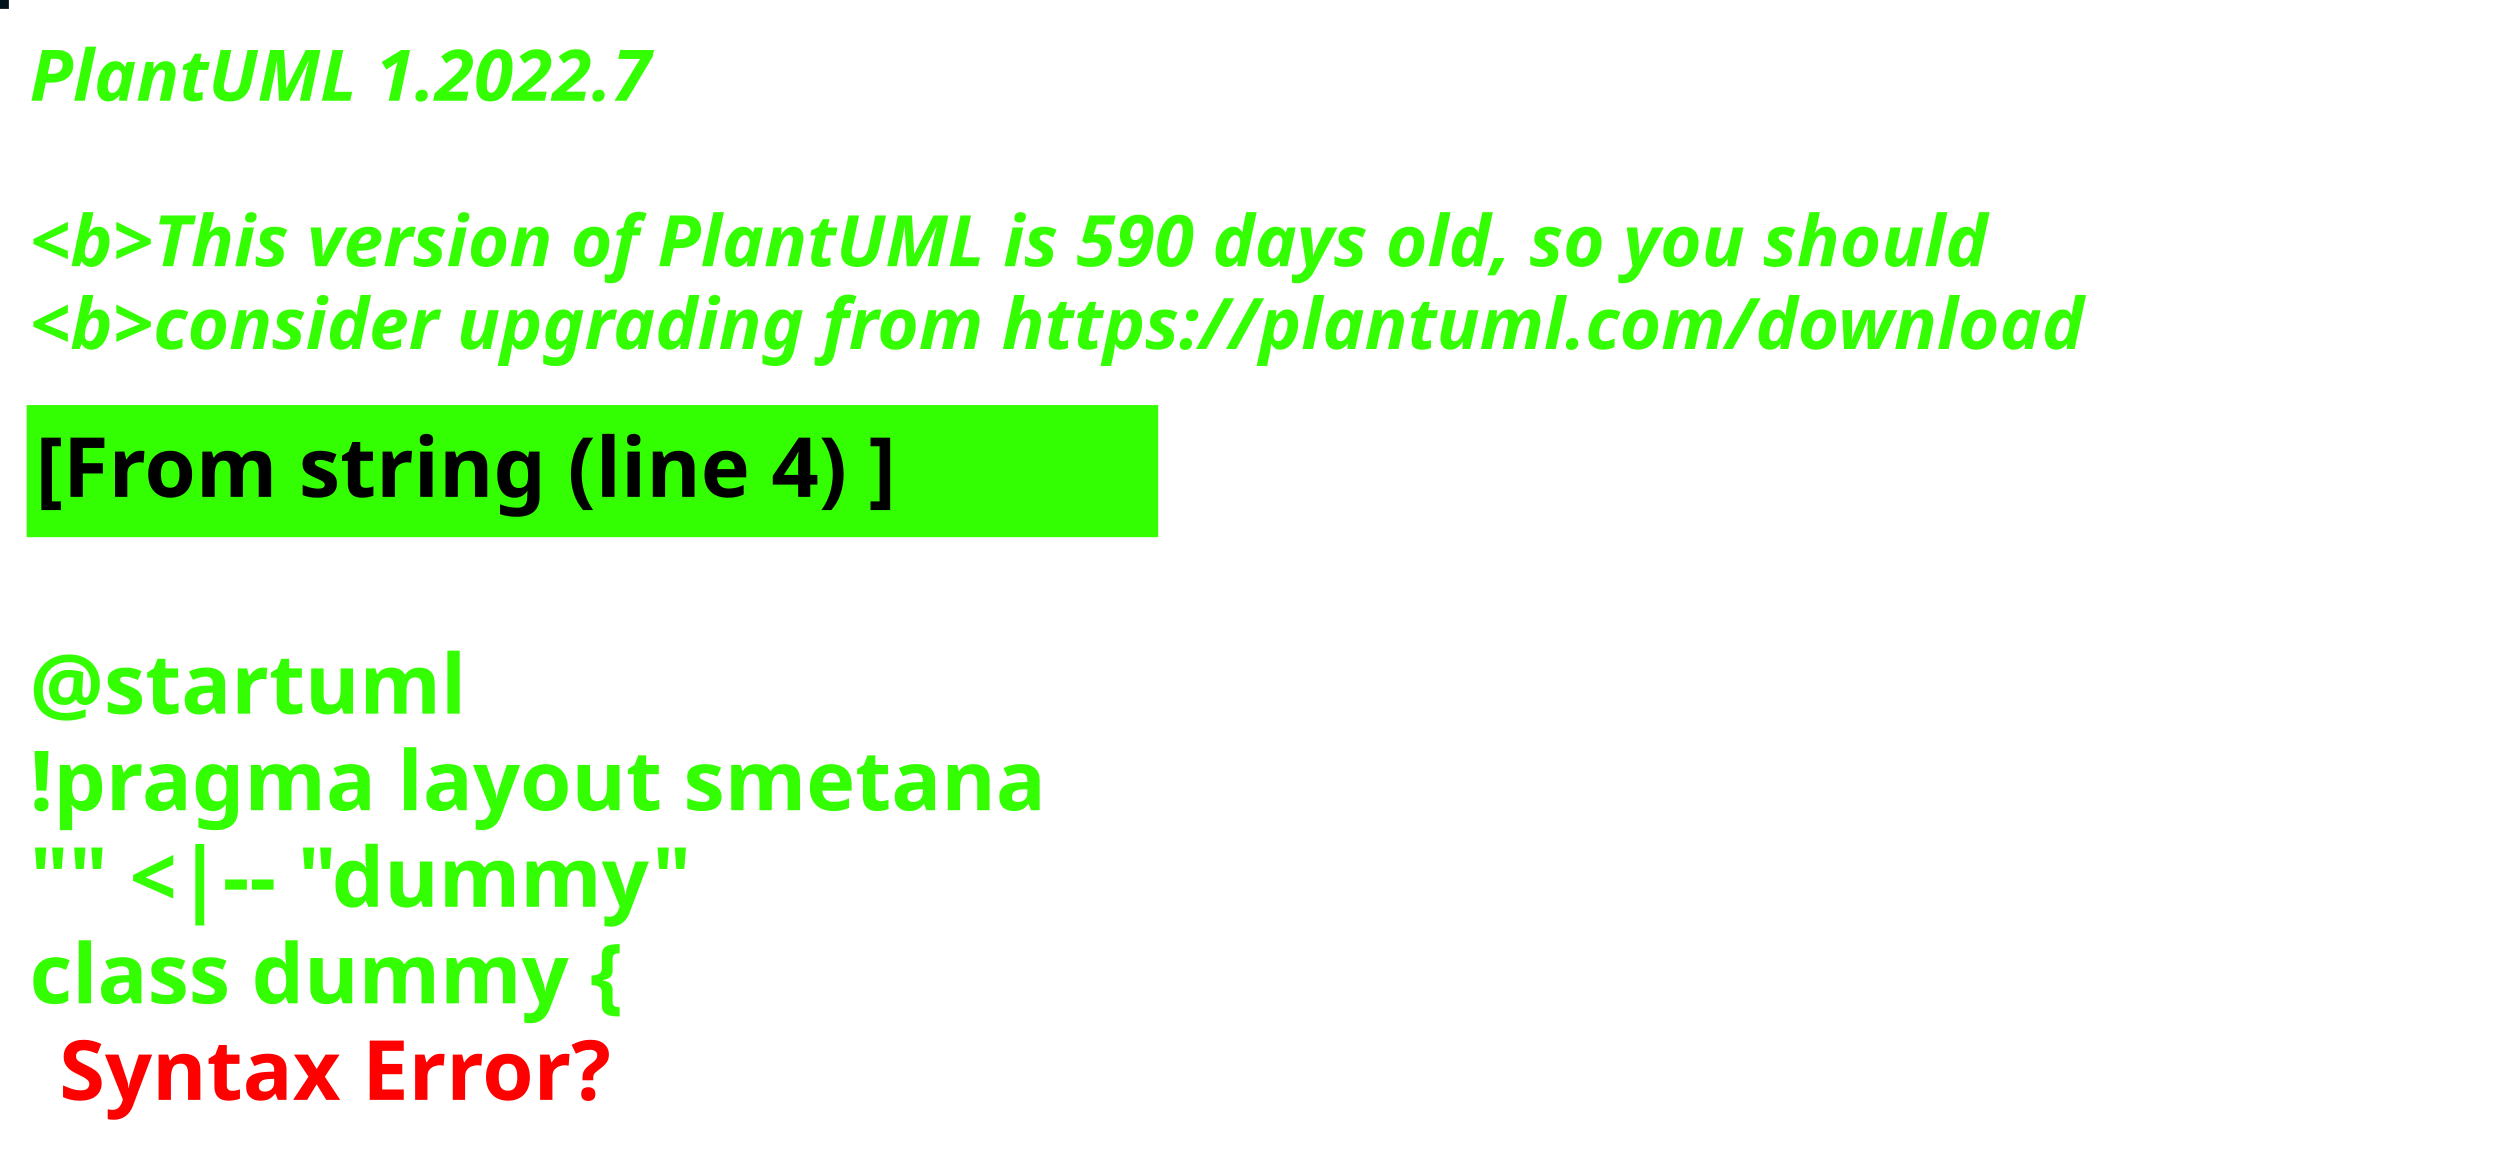
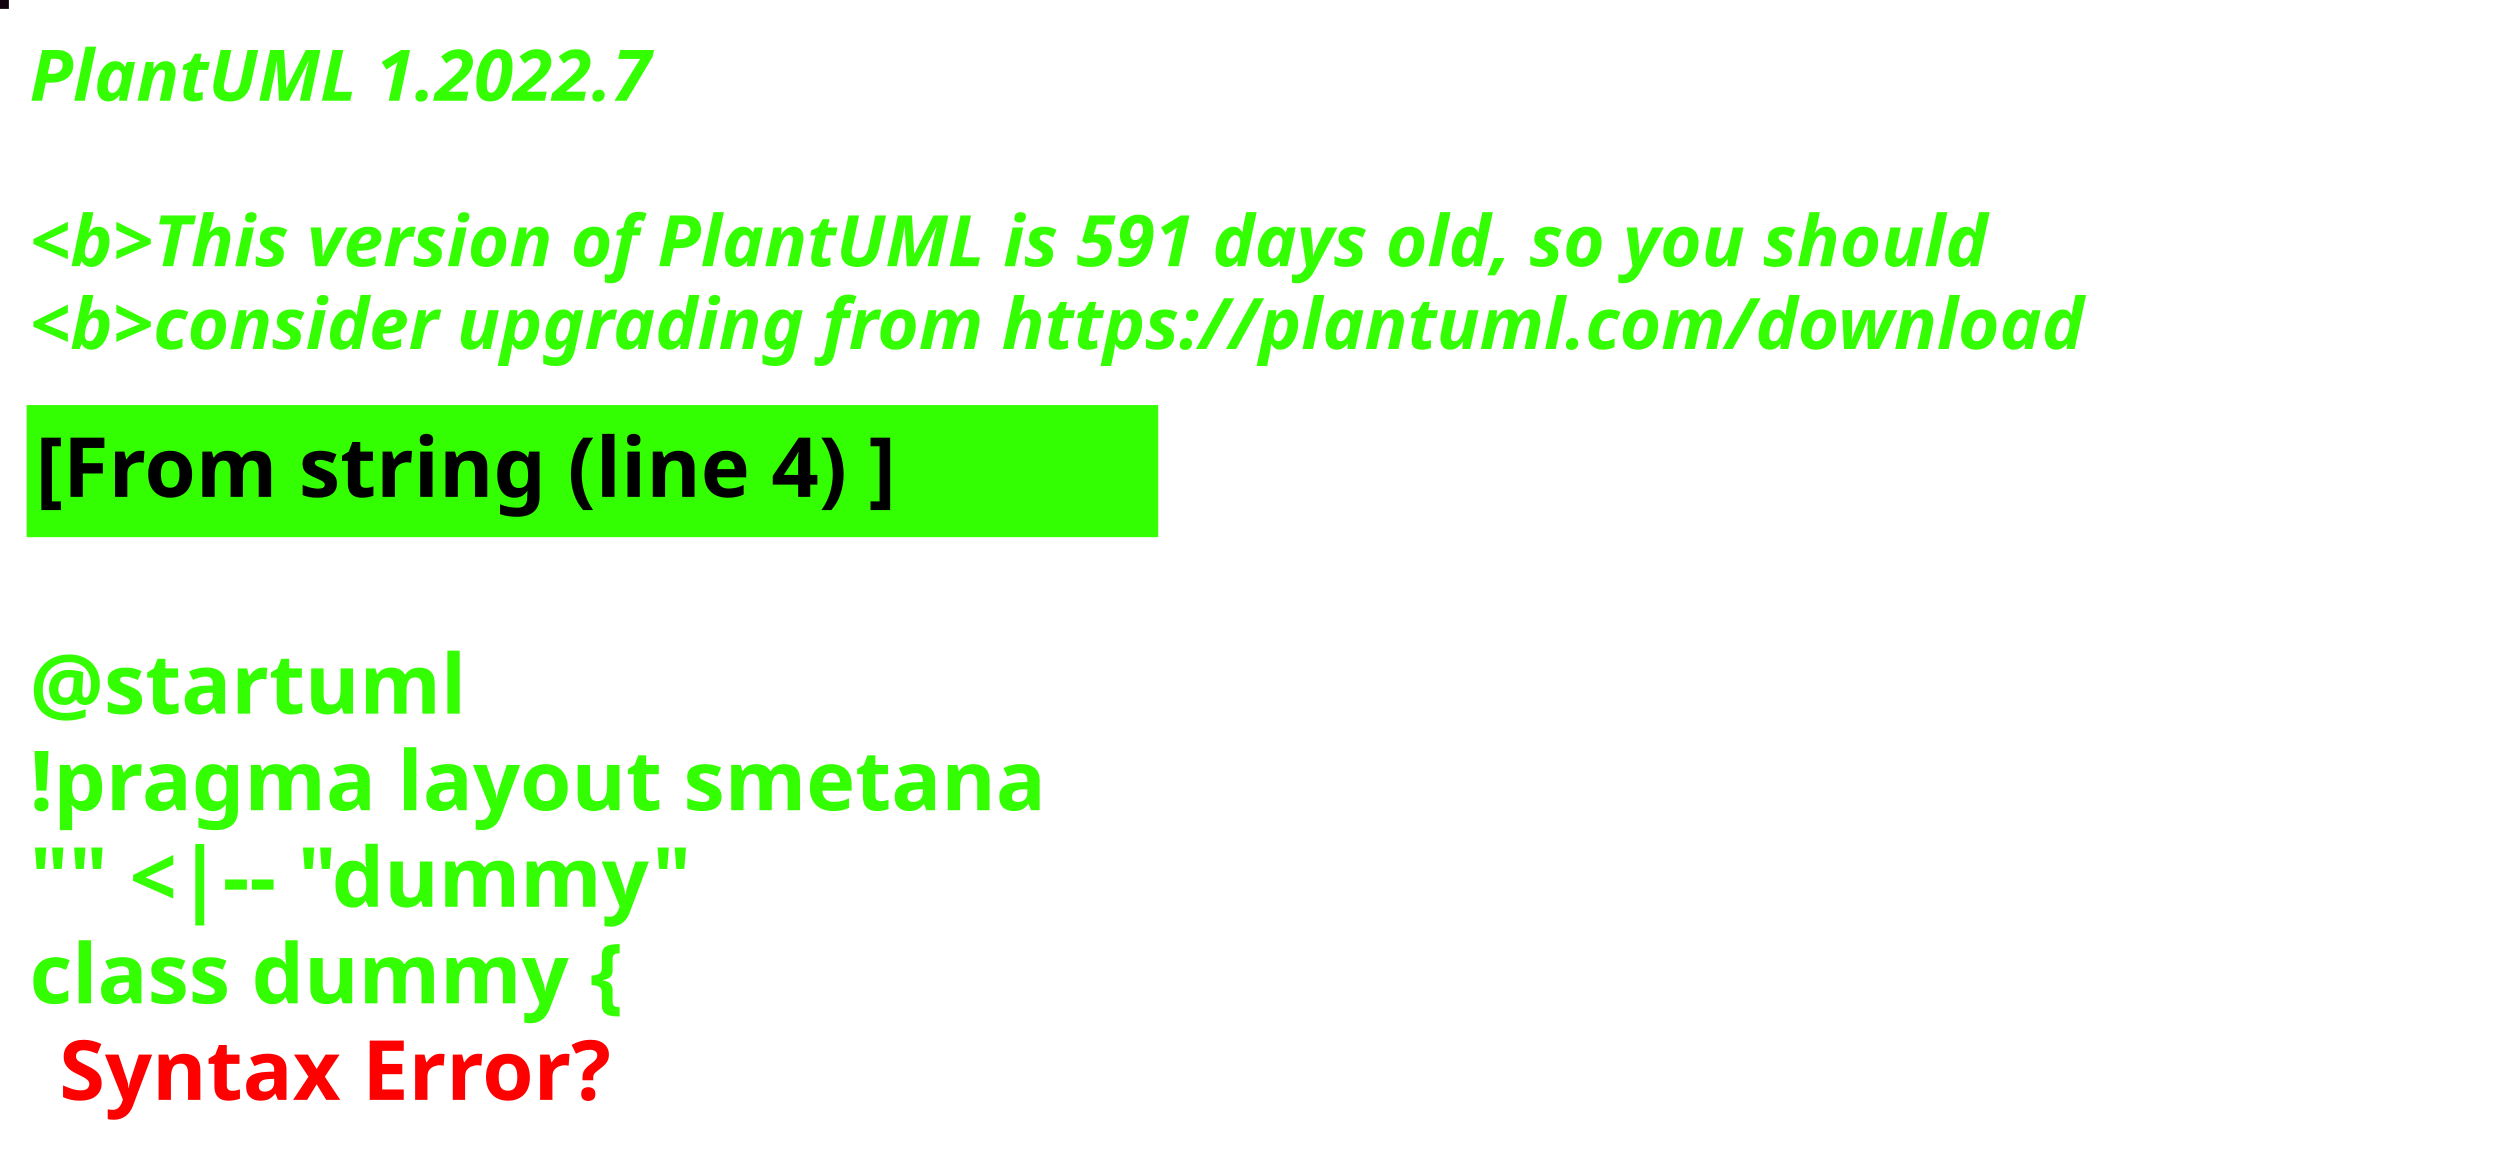
<svg xmlns="http://www.w3.org/2000/svg" contentStyleType="text/css" height="194px" preserveAspectRatio="none" style="width:422px;height:194px;background:#000000;" version="1.1" viewBox="0 0 422 194" width="422px" zoomAndPan="magnify">
  <defs />
  <g>
-     <rect fill="#04131B" height="1" style="stroke:#04131B;stroke-width:1.0;" width="1" x="0" y="0" />
+     <rect fill="#10030F" height="1" style="stroke:#10030F;stroke-width:1.0;" width="1" x="0" y="0" />
    <text fill="#33FF02" font-family="sans-serif" font-size="12" font-style="italic" font-weight="bold" lengthAdjust="spacing" textLength="127" x="5" y="17">PlantUML 1.2022.7</text>
    <text fill="#33FF02" font-family="sans-serif" font-size="12" font-style="italic" font-weight="bold" lengthAdjust="spacing" textLength="4" x="5" y="30.969"> </text>
-     <text fill="#33FF02" font-family="sans-serif" font-size="12" font-style="italic" font-weight="bold" lengthAdjust="spacing" textLength="399" x="5" y="44.938">&lt;b&gt;This version of PlantUML is 590 days old, so you should</text>
+     <text fill="#33FF02" font-family="sans-serif" font-size="12" font-style="italic" font-weight="bold" lengthAdjust="spacing" textLength="399" x="5" y="44.938">&lt;b&gt;This version of PlantUML is 591 days old, so you should</text>
    <text fill="#33FF02" font-family="sans-serif" font-size="12" font-style="italic" font-weight="bold" lengthAdjust="spacing" textLength="408" x="5" y="58.906">&lt;b&gt;consider upgrading from https://plantuml.com/download</text>
    <rect fill="#33FF02" height="21.297" style="stroke:#33FF02;stroke-width:1.0;" width="190" x="5" y="68.875" />
    <text fill="#000000" font-family="sans-serif" font-size="14" font-weight="bold" lengthAdjust="spacing" textLength="168" x="6" y="83.875">[From string (line 4) ]</text>
    <text fill="#33FF02" font-family="sans-serif" font-size="14" font-weight="bold" lengthAdjust="spacing" textLength="5" x="5" y="104.172"> </text>
    <text fill="#33FF02" font-family="sans-serif" font-size="14" font-weight="bold" lengthAdjust="spacing" textLength="79" x="5" y="120.469">@startuml</text>
    <text fill="#33FF02" font-family="sans-serif" font-size="14" font-weight="bold" lengthAdjust="spacing" textLength="190" x="5" y="136.766">!pragma layout smetana</text>
    <text fill="#33FF02" font-family="sans-serif" font-size="14" font-weight="bold" lengthAdjust="spacing" textLength="124" x="5" y="153.062">"" &lt;|-- "dummy"</text>
    <text fill="#33FF02" font-family="sans-serif" font-size="14" font-weight="bold" lengthAdjust="spacing" text-decoration="wavy underline" textLength="117" x="5" y="169.359">class dummy {</text>
    <text fill="#FF0000" font-family="sans-serif" font-size="14" font-weight="bold" lengthAdjust="spacing" textLength="106" x="10" y="185.656">Syntax Error?</text>
  </g>
</svg>
